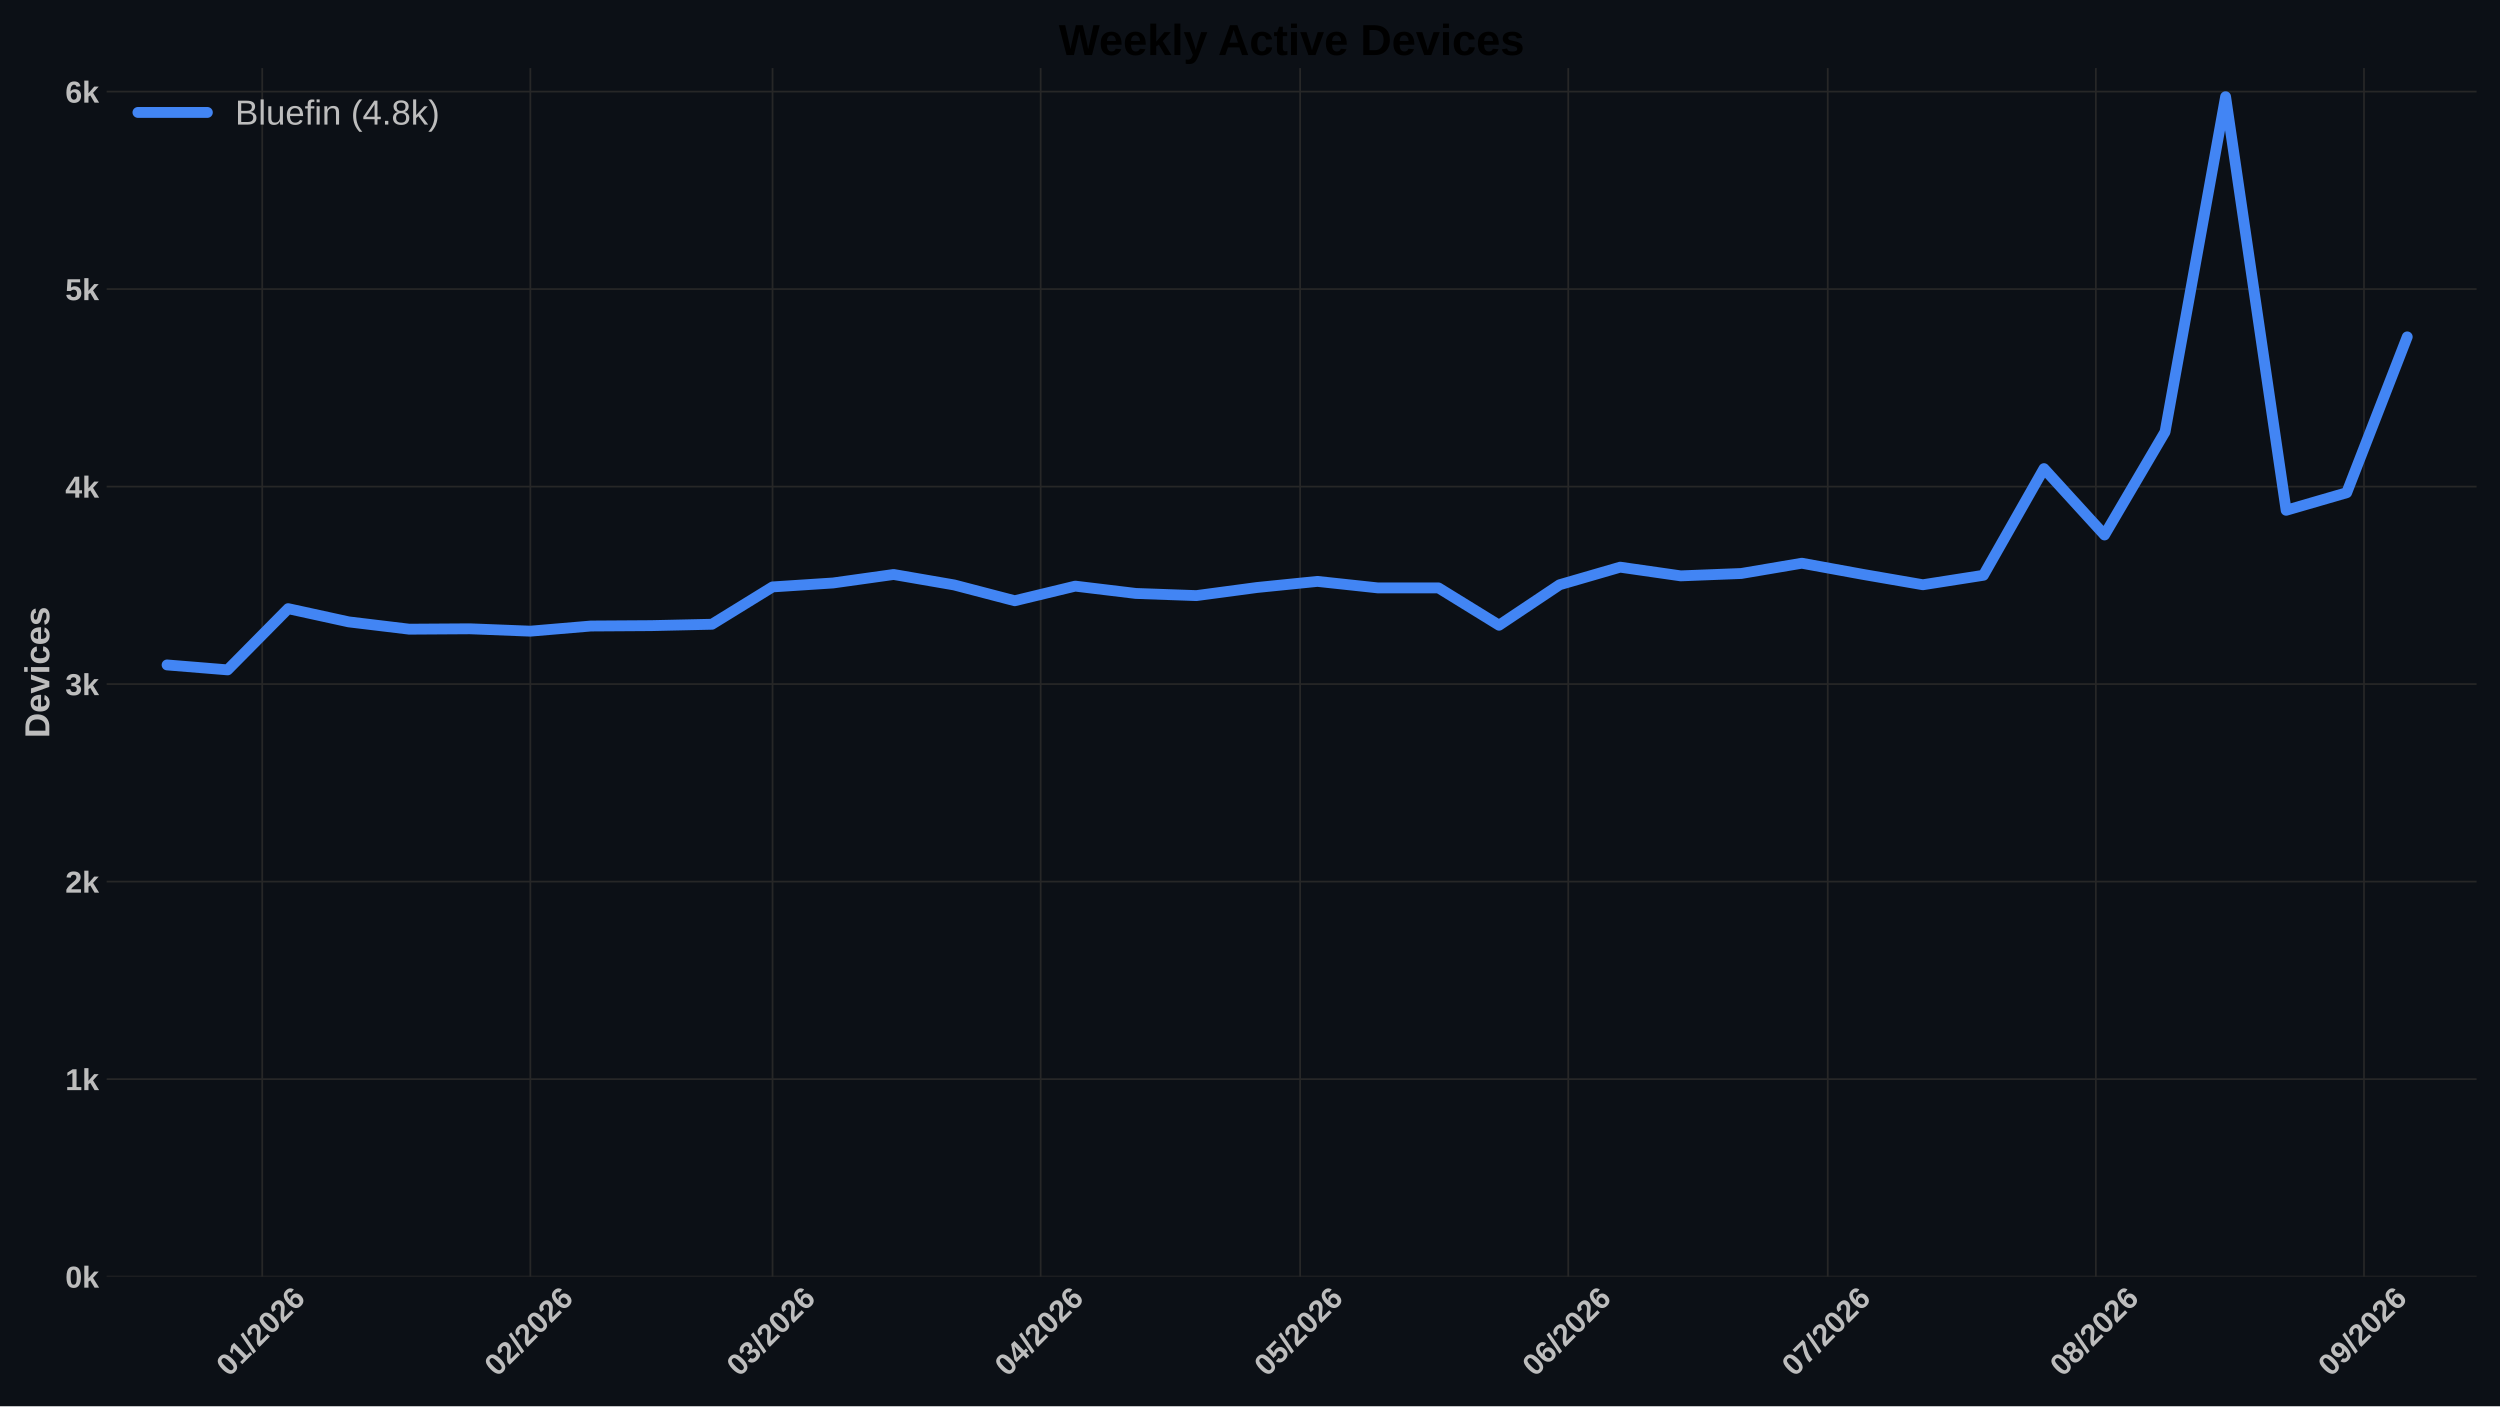
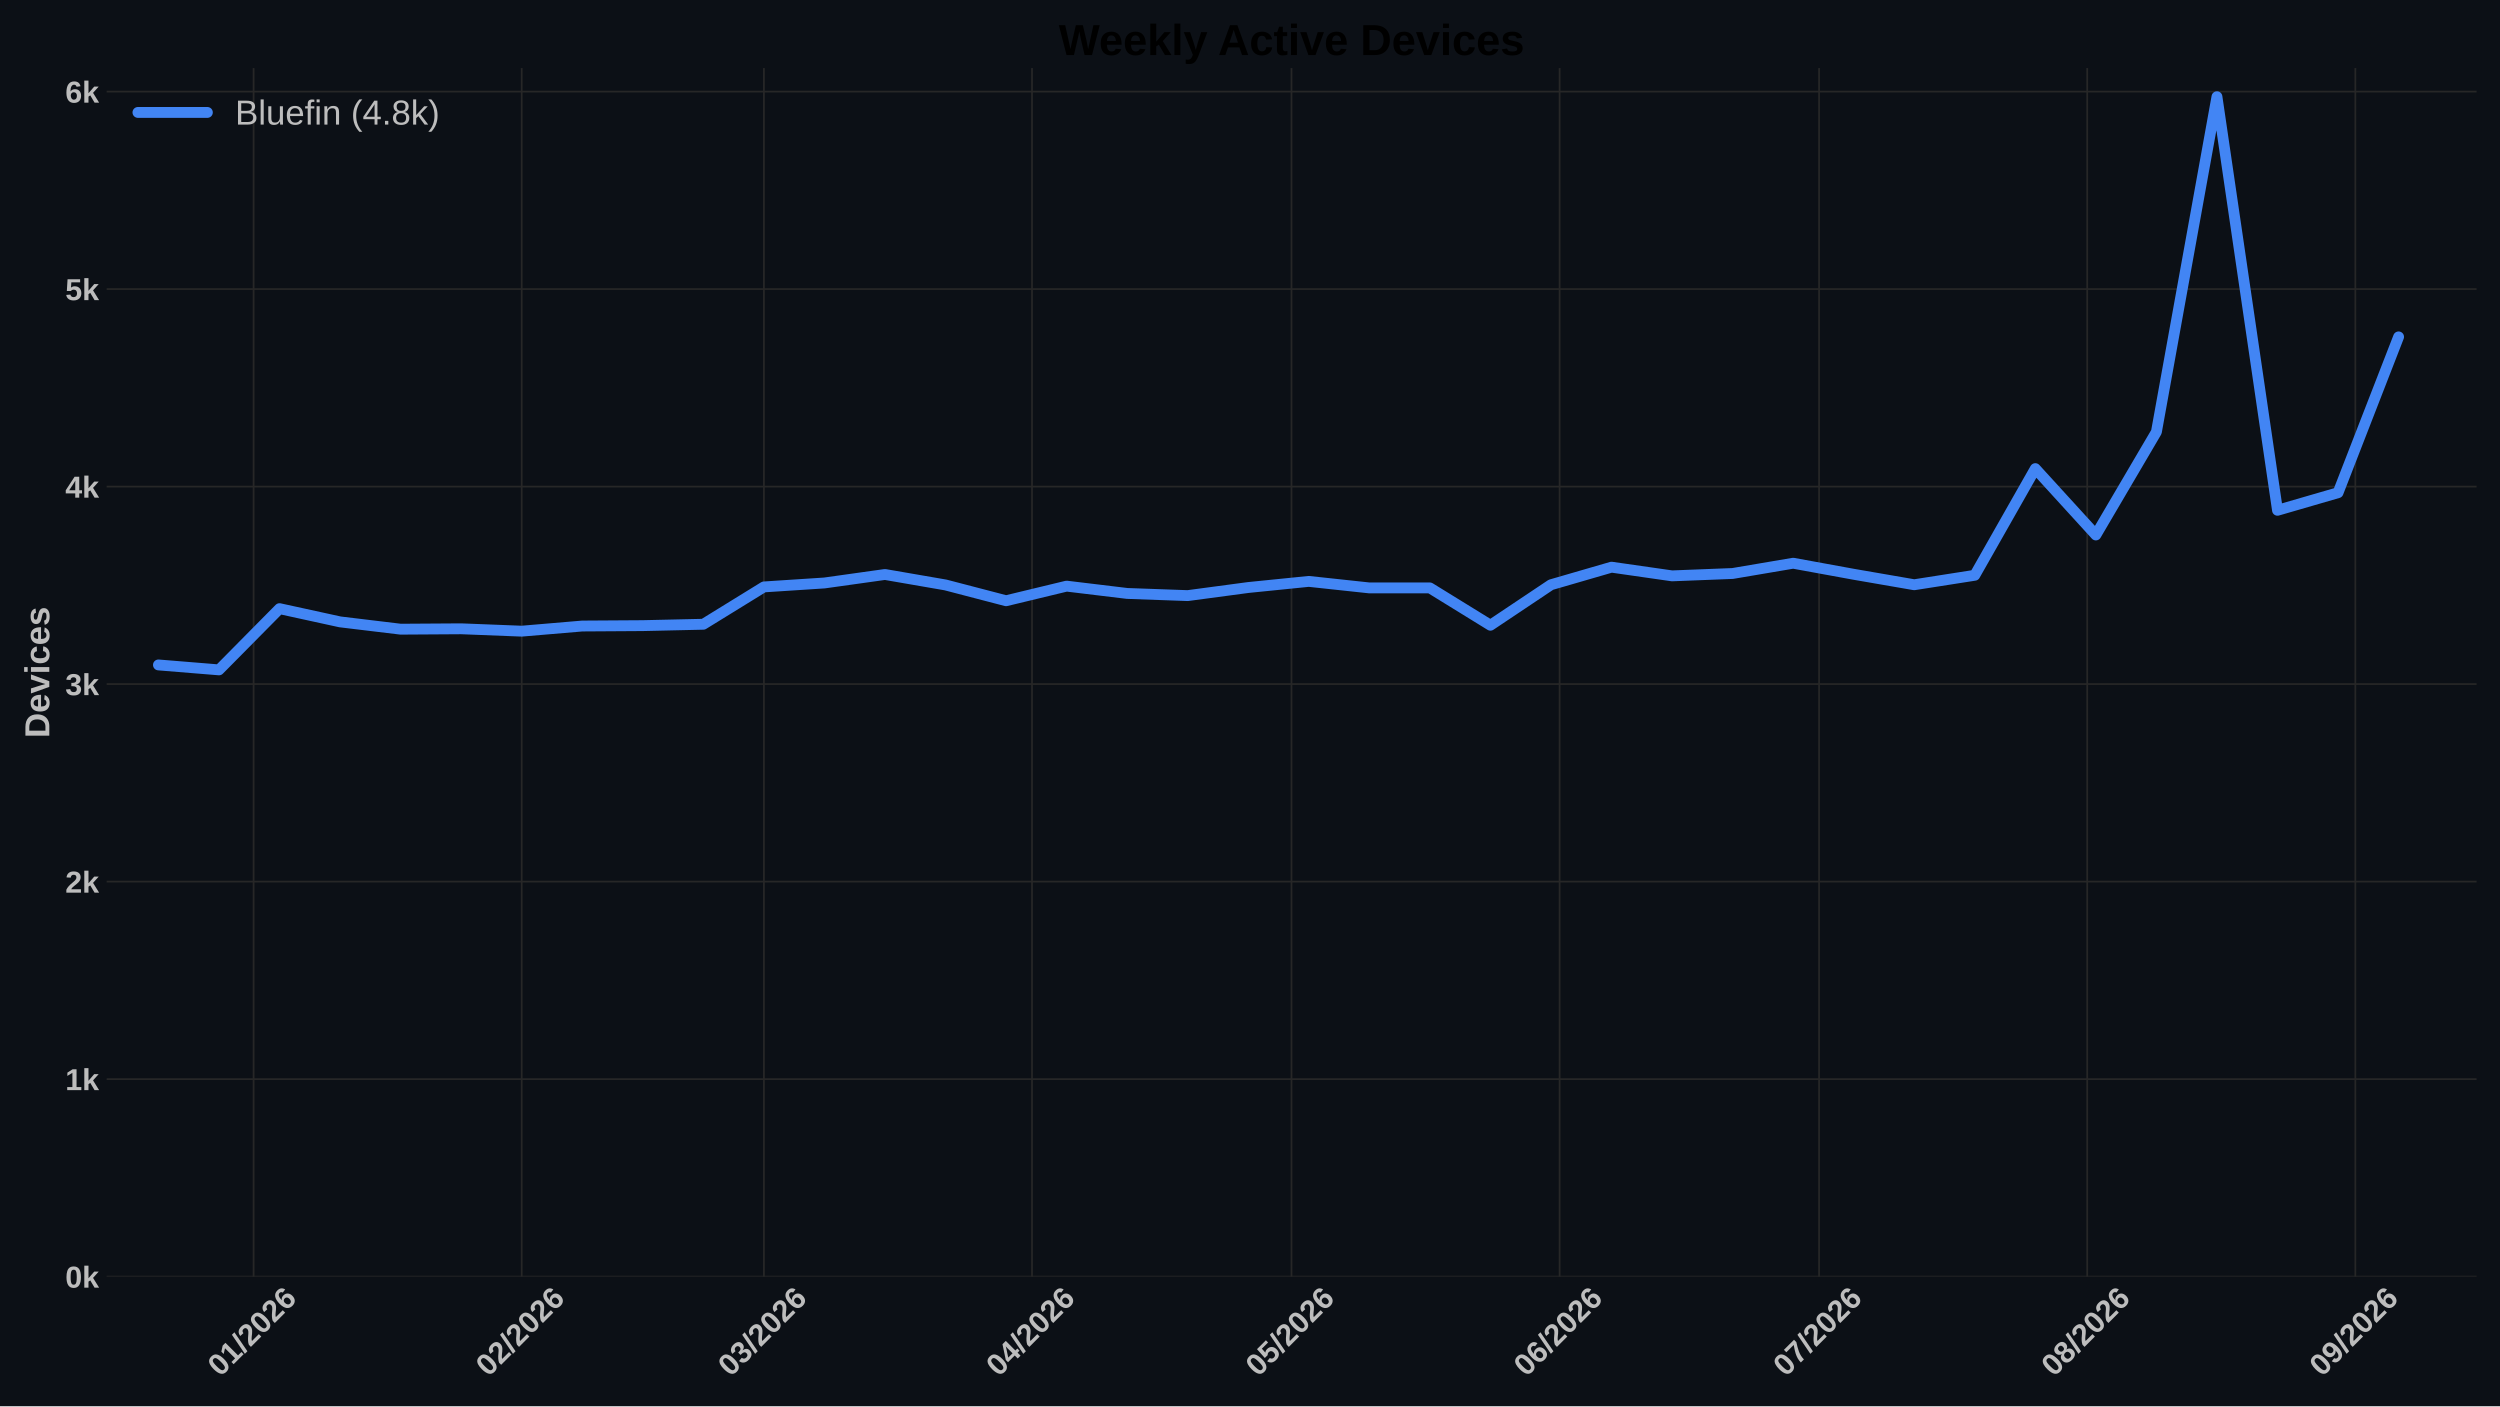
<svg xmlns="http://www.w3.org/2000/svg" xmlns:xlink="http://www.w3.org/1999/xlink" width="1152pt" height="648pt" viewBox="0 0 1152 648" version="1.1">
  <defs>
    <style type="text/css">*{stroke-linejoin: round; stroke-linecap: butt}</style>
  </defs>
  <g id="figure_1">
    <g id="patch_1">
      <path d="M 0 648  L 1152 648  L 1152 0  L 0 0  z " style="fill: #0c1016" />
    </g>
    <g id="axes_1">
      <g id="patch_2">
        <path d="M 49.156 588.262  L 1141.2 588.262  L 1141.2 31.361  L 49.156 31.361  z " style="fill: #0c1016" />
      </g>
      <g id="matplotlib.axis_1">
        <g id="xtick_1">
          <g id="line2d_1">
-             <path d="M 120.834 588.262  L 120.834 31.361  " clip-path="url(#pbdc8ceff82)" style="fill: none; stroke: #272727; stroke-width: 0.8; stroke-linecap: round" />
+             <path d="M 116.851 588.262  L 116.851 31.361  " clip-path="url(#pbfd3233ad7)" style="fill: none; stroke: #272727; stroke-width: 0.8; stroke-linecap: round" />
          </g>
          <g id="line2d_2" />
          <g id="text_1">
-             <g style="fill: #bdbdbd" transform="translate(105.5052 634.7498) rotate(-45) scale(0.14 -0.14)">
+             <g style="fill: #bdbdbd" transform="translate(101.523 634.7498) rotate(-45) scale(0.14 -0.14)">
              <defs>
                <path id="LiberationSans-Bold-13" d="M 3297 2203  Q 3297 1088 2914 512  Q 2531 -63 1766 -63  Q 253 -63 253 2203  Q 253 2994 418 3494  Q 584 3994 915 4231  Q 1247 4469 1791 4469  Q 2572 4469 2934 3903  Q 3297 3338 3297 2203  z M 2416 2203  Q 2416 2813 2356 3150  Q 2297 3488 2165 3634  Q 2034 3781 1784 3781  Q 1519 3781 1383 3632  Q 1247 3484 1189 3148  Q 1131 2813 1131 2203  Q 1131 1600 1192 1261  Q 1253 922 1386 775  Q 1519 628 1772 628  Q 2022 628 2158 783  Q 2294 938 2355 1278  Q 2416 1619 2416 2203  z " transform="scale(0.015625)" />
                <path id="LiberationSans-Bold-14" d="M 403 0  L 403 653  L 1494 653  L 1494 3656  L 438 2997  L 438 3688  L 1541 4403  L 2372 4403  L 2372 653  L 3381 653  L 3381 0  L 403 0  z " transform="scale(0.015625)" />
                <path id="LiberationSans-Bold-12" d="M 63 -128  L 972 4638  L 1716 4638  L 822 -128  L 63 -128  z " transform="scale(0.015625)" />
                <path id="LiberationSans-Bold-15" d="M 222 0  L 222 609  Q 394 988 711 1347  Q 1028 1706 1509 2097  Q 1972 2472 2158 2715  Q 2344 2959 2344 3194  Q 2344 3769 1766 3769  Q 1484 3769 1336 3617  Q 1188 3466 1144 3163  L 259 3213  Q 334 3825 717 4147  Q 1100 4469 1759 4469  Q 2472 4469 2853 4144  Q 3234 3819 3234 3231  Q 3234 2922 3112 2672  Q 2991 2422 2800 2211  Q 2609 2000 2376 1815  Q 2144 1631 1925 1456  Q 1706 1281 1526 1103  Q 1347 925 1259 722  L 3303 722  L 3303 0  L 222 0  z " transform="scale(0.015625)" />
                <path id="LiberationSans-Bold-19" d="M 3328 1441  Q 3328 738 2934 337  Q 2541 -63 1847 -63  Q 1069 -63 651 482  Q 234 1028 234 2100  Q 234 3278 657 3873  Q 1081 4469 1869 4469  Q 2428 4469 2751 4222  Q 3075 3975 3209 3456  L 2381 3341  Q 2263 3775 1850 3775  Q 1497 3775 1295 3422  Q 1094 3069 1094 2350  Q 1234 2584 1484 2709  Q 1734 2834 2050 2834  Q 2641 2834 2984 2459  Q 3328 2084 3328 1441  z M 2447 1416  Q 2447 1791 2273 1989  Q 2100 2188 1797 2188  Q 1506 2188 1331 2002  Q 1156 1816 1156 1509  Q 1156 1125 1339 873  Q 1522 622 1819 622  Q 2116 622 2281 833  Q 2447 1044 2447 1416  z " transform="scale(0.015625)" />
              </defs>
              <use xlink:href="#LiberationSans-Bold-13" />
              <use xlink:href="#LiberationSans-Bold-14" transform="translate(55.60938 0)" />
              <use xlink:href="#LiberationSans-Bold-12" transform="translate(111.2188 0)" />
              <use xlink:href="#LiberationSans-Bold-15" transform="translate(139 0)" />
              <use xlink:href="#LiberationSans-Bold-13" transform="translate(194.6094 0)" />
              <use xlink:href="#LiberationSans-Bold-15" transform="translate(250.2188 0)" />
              <use xlink:href="#LiberationSans-Bold-19" transform="translate(305.8281 0)" />
            </g>
          </g>
        </g>
        <g id="xtick_2">
          <g id="line2d_3">
-             <path d="M 244.386 588.262  L 244.386 31.361  " clip-path="url(#pbdc8ceff82)" style="fill: none; stroke: #272727; stroke-width: 0.8; stroke-linecap: round" />
+             <path d="M 240.404 588.262  L 240.404 31.361  " clip-path="url(#pbfd3233ad7)" style="fill: none; stroke: #272727; stroke-width: 0.8; stroke-linecap: round" />
          </g>
          <g id="line2d_4" />
          <g id="text_2">
-             <g style="fill: #bdbdbd" transform="translate(229.0577 634.7498) rotate(-45) scale(0.14 -0.14)">
+             <g style="fill: #bdbdbd" transform="translate(225.0755 634.7498) rotate(-45) scale(0.14 -0.14)">
              <use xlink:href="#LiberationSans-Bold-13" />
              <use xlink:href="#LiberationSans-Bold-15" transform="translate(55.60938 0)" />
              <use xlink:href="#LiberationSans-Bold-12" transform="translate(111.2188 0)" />
              <use xlink:href="#LiberationSans-Bold-15" transform="translate(139 0)" />
              <use xlink:href="#LiberationSans-Bold-13" transform="translate(194.6094 0)" />
              <use xlink:href="#LiberationSans-Bold-15" transform="translate(250.2188 0)" />
              <use xlink:href="#LiberationSans-Bold-19" transform="translate(305.8281 0)" />
            </g>
          </g>
        </g>
        <g id="xtick_3">
          <g id="line2d_5">
-             <path d="M 355.982 588.262  L 355.982 31.361  " clip-path="url(#pbdc8ceff82)" style="fill: none; stroke: #272727; stroke-width: 0.8; stroke-linecap: round" />
+             <path d="M 352 588.262  L 352 31.361  " clip-path="url(#pbfd3233ad7)" style="fill: none; stroke: #272727; stroke-width: 0.8; stroke-linecap: round" />
          </g>
          <g id="line2d_6" />
          <g id="text_3">
-             <g style="fill: #bdbdbd" transform="translate(340.6534 634.7498) rotate(-45) scale(0.14 -0.14)">
+             <g style="fill: #bdbdbd" transform="translate(336.6712 634.7498) rotate(-45) scale(0.14 -0.14)">
              <defs>
                <path id="LiberationSans-Bold-16" d="M 3328 1222  Q 3328 603 2922 265  Q 2516 -72 1766 -72  Q 1056 -72 637 254  Q 219 581 147 1197  L 1041 1275  Q 1125 641 1763 641  Q 2078 641 2253 797  Q 2428 953 2428 1275  Q 2428 1569 2215 1725  Q 2003 1881 1584 1881  L 1278 1881  L 1278 2591  L 1566 2591  Q 1944 2591 2134 2745  Q 2325 2900 2325 3188  Q 2325 3459 2173 3614  Q 2022 3769 1731 3769  Q 1459 3769 1292 3619  Q 1125 3469 1100 3194  L 222 3256  Q 291 3825 694 4147  Q 1097 4469 1747 4469  Q 2438 4469 2827 4158  Q 3216 3847 3216 3297  Q 3216 2884 2973 2618  Q 2731 2353 2275 2266  L 2275 2253  Q 2781 2194 3054 1920  Q 3328 1647 3328 1222  z " transform="scale(0.015625)" />
              </defs>
              <use xlink:href="#LiberationSans-Bold-13" />
              <use xlink:href="#LiberationSans-Bold-16" transform="translate(55.60938 0)" />
              <use xlink:href="#LiberationSans-Bold-12" transform="translate(111.2188 0)" />
              <use xlink:href="#LiberationSans-Bold-15" transform="translate(139 0)" />
              <use xlink:href="#LiberationSans-Bold-13" transform="translate(194.6094 0)" />
              <use xlink:href="#LiberationSans-Bold-15" transform="translate(250.2188 0)" />
              <use xlink:href="#LiberationSans-Bold-19" transform="translate(305.8281 0)" />
            </g>
          </g>
        </g>
        <g id="xtick_4">
          <g id="line2d_7">
-             <path d="M 479.534 588.262  L 479.534 31.361  " clip-path="url(#pbdc8ceff82)" style="fill: none; stroke: #272727; stroke-width: 0.8; stroke-linecap: round" />
+             <path d="M 475.552 588.262  L 475.552 31.361  " clip-path="url(#pbfd3233ad7)" style="fill: none; stroke: #272727; stroke-width: 0.8; stroke-linecap: round" />
          </g>
          <g id="line2d_8" />
          <g id="text_4">
-             <g style="fill: #bdbdbd" transform="translate(464.2059 634.7498) rotate(-45) scale(0.14 -0.14)">
+             <g style="fill: #bdbdbd" transform="translate(460.2237 634.7498) rotate(-45) scale(0.14 -0.14)">
              <defs>
                <path id="LiberationSans-Bold-17" d="M 2938 897  L 2938 0  L 2100 0  L 2100 897  L 97 897  L 97 1556  L 1956 4403  L 2938 4403  L 2938 1550  L 3525 1550  L 3525 897  L 2938 897  z M 2100 2991  Q 2100 3159 2111 3356  Q 2122 3553 2128 3609  Q 2047 3434 1834 3103  L 813 1550  L 2100 1550  L 2100 2991  z " transform="scale(0.015625)" />
              </defs>
              <use xlink:href="#LiberationSans-Bold-13" />
              <use xlink:href="#LiberationSans-Bold-17" transform="translate(55.60938 0)" />
              <use xlink:href="#LiberationSans-Bold-12" transform="translate(111.2188 0)" />
              <use xlink:href="#LiberationSans-Bold-15" transform="translate(139 0)" />
              <use xlink:href="#LiberationSans-Bold-13" transform="translate(194.6094 0)" />
              <use xlink:href="#LiberationSans-Bold-15" transform="translate(250.2188 0)" />
              <use xlink:href="#LiberationSans-Bold-19" transform="translate(305.8281 0)" />
            </g>
          </g>
        </g>
        <g id="xtick_5">
          <g id="line2d_9">
-             <path d="M 599.101 588.262  L 599.101 31.361  " clip-path="url(#pbdc8ceff82)" style="fill: none; stroke: #272727; stroke-width: 0.8; stroke-linecap: round" />
+             <path d="M 595.119 588.262  L 595.119 31.361  " clip-path="url(#pbfd3233ad7)" style="fill: none; stroke: #272727; stroke-width: 0.8; stroke-linecap: round" />
          </g>
          <g id="line2d_10" />
          <g id="text_5">
-             <g style="fill: #bdbdbd" transform="translate(583.7728 634.7498) rotate(-45) scale(0.14 -0.14)">
+             <g style="fill: #bdbdbd" transform="translate(579.7906 634.7498) rotate(-45) scale(0.14 -0.14)">
              <defs>
                <path id="LiberationSans-Bold-18" d="M 3381 1466  Q 3381 766 2945 351  Q 2509 -63 1750 -63  Q 1088 -63 689 235  Q 291 534 197 1100  L 1075 1172  Q 1144 891 1319 762  Q 1494 634 1759 634  Q 2088 634 2283 843  Q 2478 1053 2478 1447  Q 2478 1794 2293 2001  Q 2109 2209 1778 2209  Q 1413 2209 1181 1925  L 325 1925  L 478 4403  L 3125 4403  L 3125 3750  L 1275 3750  L 1203 2638  Q 1522 2919 2000 2919  Q 2628 2919 3004 2528  Q 3381 2138 3381 1466  z " transform="scale(0.015625)" />
              </defs>
              <use xlink:href="#LiberationSans-Bold-13" />
              <use xlink:href="#LiberationSans-Bold-18" transform="translate(55.60938 0)" />
              <use xlink:href="#LiberationSans-Bold-12" transform="translate(111.2188 0)" />
              <use xlink:href="#LiberationSans-Bold-15" transform="translate(139 0)" />
              <use xlink:href="#LiberationSans-Bold-13" transform="translate(194.6094 0)" />
              <use xlink:href="#LiberationSans-Bold-15" transform="translate(250.2188 0)" />
              <use xlink:href="#LiberationSans-Bold-19" transform="translate(305.8281 0)" />
            </g>
          </g>
        </g>
        <g id="xtick_6">
          <g id="line2d_11">
-             <path d="M 722.654 588.262  L 722.654 31.361  " clip-path="url(#pbdc8ceff82)" style="fill: none; stroke: #272727; stroke-width: 0.8; stroke-linecap: round" />
+             <path d="M 718.671 588.262  L 718.671 31.361  " clip-path="url(#pbfd3233ad7)" style="fill: none; stroke: #272727; stroke-width: 0.8; stroke-linecap: round" />
          </g>
          <g id="line2d_12" />
          <g id="text_6">
-             <g style="fill: #bdbdbd" transform="translate(707.3253 634.7498) rotate(-45) scale(0.14 -0.14)">
+             <g style="fill: #bdbdbd" transform="translate(703.3431 634.7498) rotate(-45) scale(0.14 -0.14)">
              <use xlink:href="#LiberationSans-Bold-13" />
              <use xlink:href="#LiberationSans-Bold-19" transform="translate(55.60938 0)" />
              <use xlink:href="#LiberationSans-Bold-12" transform="translate(111.2188 0)" />
              <use xlink:href="#LiberationSans-Bold-15" transform="translate(139 0)" />
              <use xlink:href="#LiberationSans-Bold-13" transform="translate(194.6094 0)" />
              <use xlink:href="#LiberationSans-Bold-15" transform="translate(250.2188 0)" />
              <use xlink:href="#LiberationSans-Bold-19" transform="translate(305.8281 0)" />
            </g>
          </g>
        </g>
        <g id="xtick_7">
          <g id="line2d_13">
-             <path d="M 842.221 588.262  L 842.221 31.361  " clip-path="url(#pbdc8ceff82)" style="fill: none; stroke: #272727; stroke-width: 0.8; stroke-linecap: round" />
+             <path d="M 838.238 588.262  L 838.238 31.361  " clip-path="url(#pbfd3233ad7)" style="fill: none; stroke: #272727; stroke-width: 0.8; stroke-linecap: round" />
          </g>
          <g id="line2d_14" />
          <g id="text_7">
-             <g style="fill: #bdbdbd" transform="translate(826.8922 634.7498) rotate(-45) scale(0.14 -0.14)">
+             <g style="fill: #bdbdbd" transform="translate(822.91 634.7498) rotate(-45) scale(0.14 -0.14)">
              <defs>
                <path id="LiberationSans-Bold-1a" d="M 3278 3706  Q 2981 3238 2717 2797  Q 2453 2356 2256 1911  Q 2059 1466 1945 995  Q 1831 525 1831 0  L 916 0  Q 916 550 1059 1064  Q 1203 1578 1475 2111  Q 1747 2644 2463 3681  L 275 3681  L 275 4403  L 3278 4403  L 3278 3706  z " transform="scale(0.015625)" />
              </defs>
              <use xlink:href="#LiberationSans-Bold-13" />
              <use xlink:href="#LiberationSans-Bold-1a" transform="translate(55.60938 0)" />
              <use xlink:href="#LiberationSans-Bold-12" transform="translate(111.2188 0)" />
              <use xlink:href="#LiberationSans-Bold-15" transform="translate(139 0)" />
              <use xlink:href="#LiberationSans-Bold-13" transform="translate(194.6094 0)" />
              <use xlink:href="#LiberationSans-Bold-15" transform="translate(250.2188 0)" />
              <use xlink:href="#LiberationSans-Bold-19" transform="translate(305.8281 0)" />
            </g>
          </g>
        </g>
        <g id="xtick_8">
          <g id="line2d_15">
-             <path d="M 965.773 588.262  L 965.773 31.361  " clip-path="url(#pbdc8ceff82)" style="fill: none; stroke: #272727; stroke-width: 0.8; stroke-linecap: round" />
+             <path d="M 961.791 588.262  L 961.791 31.361  " clip-path="url(#pbfd3233ad7)" style="fill: none; stroke: #272727; stroke-width: 0.8; stroke-linecap: round" />
          </g>
          <g id="line2d_16" />
          <g id="text_8">
-             <g style="fill: #bdbdbd" transform="translate(950.4446 634.7498) rotate(-45) scale(0.14 -0.14)">
+             <g style="fill: #bdbdbd" transform="translate(946.4624 634.7498) rotate(-45) scale(0.14 -0.14)">
              <defs>
                <path id="LiberationSans-Bold-1b" d="M 3363 1241  Q 3363 622 2953 279  Q 2544 -63 1784 -63  Q 1031 -63 617 278  Q 203 619 203 1234  Q 203 1656 447 1945  Q 691 2234 1100 2303  L 1100 2316  Q 744 2394 525 2669  Q 306 2944 306 3303  Q 306 3844 689 4156  Q 1072 4469 1772 4469  Q 2488 4469 2870 4164  Q 3253 3859 3253 3297  Q 3253 2938 3036 2666  Q 2819 2394 2453 2322  L 2453 2309  Q 2878 2241 3120 1961  Q 3363 1681 3363 1241  z M 2350 3250  Q 2350 3563 2206 3708  Q 2063 3853 1772 3853  Q 1203 3853 1203 3250  Q 1203 2619 1778 2619  Q 2066 2619 2208 2766  Q 2350 2913 2350 3250  z M 2453 1313  Q 2453 2003 1766 2003  Q 1447 2003 1276 1822  Q 1106 1641 1106 1300  Q 1106 913 1275 734  Q 1444 556 1791 556  Q 2131 556 2292 734  Q 2453 913 2453 1313  z " transform="scale(0.015625)" />
              </defs>
              <use xlink:href="#LiberationSans-Bold-13" />
              <use xlink:href="#LiberationSans-Bold-1b" transform="translate(55.60938 0)" />
              <use xlink:href="#LiberationSans-Bold-12" transform="translate(111.2188 0)" />
              <use xlink:href="#LiberationSans-Bold-15" transform="translate(139 0)" />
              <use xlink:href="#LiberationSans-Bold-13" transform="translate(194.6094 0)" />
              <use xlink:href="#LiberationSans-Bold-15" transform="translate(250.2188 0)" />
              <use xlink:href="#LiberationSans-Bold-19" transform="translate(305.8281 0)" />
            </g>
          </g>
        </g>
        <g id="xtick_9">
          <g id="line2d_17">
-             <path d="M 1089.325 588.262  L 1089.325 31.361  " clip-path="url(#pbdc8ceff82)" style="fill: none; stroke: #272727; stroke-width: 0.8; stroke-linecap: round" />
+             <path d="M 1085.343 588.262  L 1085.343 31.361  " clip-path="url(#pbfd3233ad7)" style="fill: none; stroke: #272727; stroke-width: 0.8; stroke-linecap: round" />
          </g>
          <g id="line2d_18" />
          <g id="text_9">
-             <g style="fill: #bdbdbd" transform="translate(1073.997 634.7498) rotate(-45) scale(0.14 -0.14)">
+             <g style="fill: #bdbdbd" transform="translate(1070.015 634.7498) rotate(-45) scale(0.14 -0.14)">
              <defs>
                <path id="LiberationSans-Bold-1c" d="M 3322 2272  Q 3322 1100 2894 518  Q 2466 -63 1678 -63  Q 1097 -63 767 185  Q 438 434 300 972  L 1125 1088  Q 1247 628 1688 628  Q 2056 628 2254 981  Q 2453 1334 2459 2028  Q 2341 1794 2070 1661  Q 1800 1528 1488 1528  Q 906 1528 564 1923  Q 222 2319 222 2994  Q 222 3688 623 4078  Q 1025 4469 1759 4469  Q 2550 4469 2936 3920  Q 3322 3372 3322 2272  z M 2394 2888  Q 2394 3297 2214 3539  Q 2034 3781 1738 3781  Q 1447 3781 1280 3570  Q 1113 3359 1113 2988  Q 1113 2622 1278 2401  Q 1444 2181 1741 2181  Q 2022 2181 2208 2373  Q 2394 2566 2394 2888  z " transform="scale(0.015625)" />
              </defs>
              <use xlink:href="#LiberationSans-Bold-13" />
              <use xlink:href="#LiberationSans-Bold-1c" transform="translate(55.60938 0)" />
              <use xlink:href="#LiberationSans-Bold-12" transform="translate(111.2188 0)" />
              <use xlink:href="#LiberationSans-Bold-15" transform="translate(139 0)" />
              <use xlink:href="#LiberationSans-Bold-13" transform="translate(194.6094 0)" />
              <use xlink:href="#LiberationSans-Bold-15" transform="translate(250.2188 0)" />
              <use xlink:href="#LiberationSans-Bold-19" transform="translate(305.8281 0)" />
            </g>
          </g>
        </g>
      </g>
      <g id="matplotlib.axis_2">
        <g id="ytick_1">
          <g id="line2d_19">
-             <path d="M 49.156 588.262  L 1141.2 588.262  " clip-path="url(#pbdc8ceff82)" style="fill: none; stroke: #272727; stroke-width: 0.8; stroke-linecap: round" />
+             <path d="M 49.156 588.262  L 1141.2 588.262  " clip-path="url(#pbfd3233ad7)" style="fill: none; stroke: #272727; stroke-width: 0.8; stroke-linecap: round" />
          </g>
          <g id="line2d_20" />
          <g id="text_10">
            <g style="fill: #bdbdbd" transform="translate(30.085 593.3584) scale(0.14 -0.14)">
              <defs>
                <path id="LiberationSans-Bold-4e" d="M 2606 0  L 1703 1531  L 1325 1269  L 1325 0  L 447 0  L 447 4638  L 1325 4638  L 1325 1981  L 2531 3381  L 3475 3381  L 2288 2063  L 3566 0  L 2606 0  z " transform="scale(0.015625)" />
              </defs>
              <use xlink:href="#LiberationSans-Bold-13" />
              <use xlink:href="#LiberationSans-Bold-4e" transform="translate(55.60938 0)" />
            </g>
          </g>
        </g>
        <g id="ytick_2">
          <g id="line2d_21">
-             <path d="M 49.156 497.252  L 1141.2 497.252  " clip-path="url(#pbdc8ceff82)" style="fill: none; stroke: #272727; stroke-width: 0.8; stroke-linecap: round" />
+             <path d="M 49.156 497.252  L 1141.2 497.252  " clip-path="url(#pbfd3233ad7)" style="fill: none; stroke: #272727; stroke-width: 0.8; stroke-linecap: round" />
          </g>
          <g id="line2d_22" />
          <g id="text_11">
            <g style="fill: #bdbdbd" transform="translate(30.085 502.3481) scale(0.14 -0.14)">
              <use xlink:href="#LiberationSans-Bold-14" />
              <use xlink:href="#LiberationSans-Bold-4e" transform="translate(55.60938 0)" />
            </g>
          </g>
        </g>
        <g id="ytick_3">
          <g id="line2d_23">
-             <path d="M 49.156 406.241  L 1141.2 406.241  " clip-path="url(#pbdc8ceff82)" style="fill: none; stroke: #272727; stroke-width: 0.8; stroke-linecap: round" />
+             <path d="M 49.156 406.241  L 1141.2 406.241  " clip-path="url(#pbfd3233ad7)" style="fill: none; stroke: #272727; stroke-width: 0.8; stroke-linecap: round" />
          </g>
          <g id="line2d_24" />
          <g id="text_12">
            <g style="fill: #bdbdbd" transform="translate(30.085 411.3377) scale(0.14 -0.14)">
              <use xlink:href="#LiberationSans-Bold-15" />
              <use xlink:href="#LiberationSans-Bold-4e" transform="translate(55.60938 0)" />
            </g>
          </g>
        </g>
        <g id="ytick_4">
          <g id="line2d_25">
-             <path d="M 49.156 315.231  L 1141.2 315.231  " clip-path="url(#pbdc8ceff82)" style="fill: none; stroke: #272727; stroke-width: 0.8; stroke-linecap: round" />
+             <path d="M 49.156 315.231  L 1141.2 315.231  " clip-path="url(#pbfd3233ad7)" style="fill: none; stroke: #272727; stroke-width: 0.8; stroke-linecap: round" />
          </g>
          <g id="line2d_26" />
          <g id="text_13">
            <g style="fill: #bdbdbd" transform="translate(30.085 320.3273) scale(0.14 -0.14)">
              <use xlink:href="#LiberationSans-Bold-16" />
              <use xlink:href="#LiberationSans-Bold-4e" transform="translate(55.60938 0)" />
            </g>
          </g>
        </g>
        <g id="ytick_5">
          <g id="line2d_27">
-             <path d="M 49.156 224.221  L 1141.2 224.221  " clip-path="url(#pbdc8ceff82)" style="fill: none; stroke: #272727; stroke-width: 0.8; stroke-linecap: round" />
+             <path d="M 49.156 224.221  L 1141.2 224.221  " clip-path="url(#pbfd3233ad7)" style="fill: none; stroke: #272727; stroke-width: 0.8; stroke-linecap: round" />
          </g>
          <g id="line2d_28" />
          <g id="text_14">
            <g style="fill: #bdbdbd" transform="translate(30.085 229.3169) scale(0.14 -0.14)">
              <use xlink:href="#LiberationSans-Bold-17" />
              <use xlink:href="#LiberationSans-Bold-4e" transform="translate(55.60938 0)" />
            </g>
          </g>
        </g>
        <g id="ytick_6">
          <g id="line2d_29">
-             <path d="M 49.156 133.21  L 1141.2 133.21  " clip-path="url(#pbdc8ceff82)" style="fill: none; stroke: #272727; stroke-width: 0.8; stroke-linecap: round" />
+             <path d="M 49.156 133.21  L 1141.2 133.21  " clip-path="url(#pbfd3233ad7)" style="fill: none; stroke: #272727; stroke-width: 0.8; stroke-linecap: round" />
          </g>
          <g id="line2d_30" />
          <g id="text_15">
            <g style="fill: #bdbdbd" transform="translate(30.085 138.3065) scale(0.14 -0.14)">
              <use xlink:href="#LiberationSans-Bold-18" />
              <use xlink:href="#LiberationSans-Bold-4e" transform="translate(55.60938 0)" />
            </g>
          </g>
        </g>
        <g id="ytick_7">
          <g id="line2d_31">
-             <path d="M 49.156 42.2  L 1141.2 42.2  " clip-path="url(#pbdc8ceff82)" style="fill: none; stroke: #272727; stroke-width: 0.8; stroke-linecap: round" />
+             <path d="M 49.156 42.2  L 1141.2 42.2  " clip-path="url(#pbfd3233ad7)" style="fill: none; stroke: #272727; stroke-width: 0.8; stroke-linecap: round" />
          </g>
          <g id="line2d_32" />
          <g id="text_16" style="fill: #bdbdbd">
            <g style="fill: #bdbdbd" transform="translate(30.085 47.29608) scale(0.14 -0.14)">
              <use xlink:href="#LiberationSans-Bold-19" />
              <use xlink:href="#LiberationSans-Bold-4e" transform="translate(55.60938 0)" />
            </g>
          </g>
        </g>
        <g id="text_17">
          <g style="fill: #bdbdbd" transform="translate(22.71781 340.0552) rotate(-90) scale(0.16 -0.16)">
            <defs>
              <path id="LiberationSans-Bold-27" d="M 4353 2234  Q 4353 1553 4086 1045  Q 3819 538 3330 269  Q 2841 0 2209 0  L 428 0  L 428 4403  L 2022 4403  Q 3134 4403 3743 3842  Q 4353 3281 4353 2234  z M 3425 2234  Q 3425 2944 3056 3317  Q 2688 3691 2003 3691  L 1350 3691  L 1350 713  L 2131 713  Q 2725 713 3075 1122  Q 3425 1531 3425 2234  z " transform="scale(0.015625)" />
              <path id="LiberationSans-Bold-48" d="M 1831 -63  Q 1069 -63 659 389  Q 250 841 250 1706  Q 250 2544 665 2994  Q 1081 3444 1844 3444  Q 2572 3444 2956 2961  Q 3341 2478 3341 1547  L 3341 1522  L 1172 1522  Q 1172 1028 1355 776  Q 1538 525 1875 525  Q 2341 525 2463 928  L 3291 856  Q 2931 -63 1831 -63  z M 1831 2891  Q 1522 2891 1355 2675  Q 1188 2459 1178 2072  L 2491 2072  Q 2466 2481 2294 2686  Q 2122 2891 1831 2891  z " transform="scale(0.015625)" />
              <path id="LiberationSans-Bold-59" d="M 2284 0  L 1234 0  L 25 3381  L 953 3381  L 1544 1491  Q 1591 1334 1766 709  Q 1797 838 1894 1159  Q 1991 1481 2613 3381  L 3531 3381  L 2284 0  z " transform="scale(0.015625)" />
              <path id="LiberationSans-Bold-4c" d="M 447 3991  L 447 4638  L 1325 4638  L 1325 3991  L 447 3991  z M 447 0  L 447 3381  L 1325 3381  L 1325 0  L 447 0  z " transform="scale(0.015625)" />
              <path id="LiberationSans-Bold-46" d="M 1856 -63  Q 1088 -63 669 395  Q 250 853 250 1672  Q 250 2509 672 2976  Q 1094 3444 1869 3444  Q 2466 3444 2856 3144  Q 3247 2844 3347 2316  L 2463 2272  Q 2425 2531 2275 2686  Q 2125 2841 1850 2841  Q 1172 2841 1172 1706  Q 1172 538 1863 538  Q 2113 538 2281 695  Q 2450 853 2491 1166  L 3372 1125  Q 3325 778 3123 506  Q 2922 234 2594 85  Q 2266 -63 1856 -63  z " transform="scale(0.015625)" />
              <path id="LiberationSans-Bold-56" d="M 3297 988  Q 3297 497 2895 217  Q 2494 -63 1784 -63  Q 1088 -63 717 157  Q 347 378 225 844  L 997 959  Q 1063 719 1223 619  Q 1384 519 1784 519  Q 2153 519 2322 612  Q 2491 706 2491 906  Q 2491 1069 2355 1164  Q 2219 1259 1894 1325  Q 1150 1472 890 1598  Q 631 1725 495 1926  Q 359 2128 359 2422  Q 359 2906 732 3176  Q 1106 3447 1791 3447  Q 2394 3447 2761 3212  Q 3128 2978 3219 2534  L 2441 2453  Q 2403 2659 2256 2761  Q 2109 2863 1791 2863  Q 1478 2863 1322 2783  Q 1166 2703 1166 2516  Q 1166 2369 1286 2283  Q 1406 2197 1691 2141  Q 2088 2059 2395 1973  Q 2703 1888 2889 1769  Q 3075 1650 3186 1464  Q 3297 1278 3297 988  z " transform="scale(0.015625)" />
            </defs>
            <use xlink:href="#LiberationSans-Bold-27" />
            <use xlink:href="#LiberationSans-Bold-48" transform="translate(72.21875 0)" />
            <use xlink:href="#LiberationSans-Bold-59" transform="translate(127.8281 0)" />
            <use xlink:href="#LiberationSans-Bold-4c" transform="translate(183.4375 0)" />
            <use xlink:href="#LiberationSans-Bold-46" transform="translate(211.2188 0)" />
            <use xlink:href="#LiberationSans-Bold-48" transform="translate(266.8281 0)" />
            <use xlink:href="#LiberationSans-Bold-56" transform="translate(322.4375 0)" />
          </g>
        </g>
      </g>
      <g id="line2d_33">
-         <path d="M 76.992 306.403  L 104.891 308.678  L 132.79 280.465  L 160.689 286.563  L 188.588 289.93  L 216.487 289.748  L 244.386 290.84  L 272.285 288.474  L 300.184 288.292  L 328.083 287.655  L 355.982 270.454  L 383.881 268.634  L 411.78 264.72  L 439.679 269.544  L 467.578 276.825  L 495.477 270.09  L 523.375 273.457  L 551.274 274.458  L 579.173 270.727  L 607.072 267.906  L 634.971 270.909  L 662.87 270.909  L 690.769 288.11  L 718.668 269.453  L 746.567 261.353  L 774.466 265.357  L 802.365 264.265  L 830.264 259.533  L 858.163 264.629  L 886.062 269.453  L 913.961 265.084  L 941.86 215.939  L 969.759 246.518  L 997.658 199.011  L 1025.556 44.566  L 1053.455 235.142  L 1081.354 227.042  L 1109.253 155.235  " clip-path="url(#pbdc8ceff82)" style="fill: none; stroke: #4285f4; stroke-width: 5; stroke-linecap: round" />
+         <path d="M 73.01 306.403  L 100.909 308.678  L 128.808 280.465  L 156.707 286.563  L 184.606 289.93  L 212.505 289.748  L 240.404 290.84  L 268.303 288.474  L 296.202 288.292  L 324.101 287.655  L 352 270.454  L 379.899 268.634  L 407.797 264.72  L 435.696 269.544  L 463.595 276.825  L 491.494 270.09  L 519.393 273.457  L 547.292 274.458  L 575.191 270.727  L 603.09 267.906  L 630.989 270.909  L 658.888 270.909  L 686.787 288.11  L 714.686 269.453  L 742.585 261.353  L 770.484 265.357  L 798.383 264.265  L 826.282 259.533  L 854.181 264.629  L 882.08 269.453  L 909.978 265.084  L 937.877 215.939  L 965.776 246.518  L 993.675 199.011  L 1021.574 44.566  L 1049.473 235.142  L 1077.372 227.042  L 1105.271 155.235  " clip-path="url(#pbfd3233ad7)" style="fill: none; stroke: #4285f4; stroke-width: 5; stroke-linecap: round" />
      </g>
      <g id="patch_3">
        <path d="M 49.156 588.262  L 49.156 31.361  " style="fill: none" />
      </g>
      <g id="patch_4">
        <path d="M 1141.2 588.262  L 1141.2 31.361  " style="fill: none" />
      </g>
      <g id="patch_5">
        <path d="M 49.156 588.262  L 1141.2 588.262  " style="fill: none" />
      </g>
      <g id="patch_6">
        <path d="M 49.156 31.361  L 1141.2 31.361  " style="fill: none" />
      </g>
      <g id="text_18">
        <g transform="translate(487.895 25.36055) scale(0.2 -0.2)">
          <defs>
            <path id="LiberationSans-Bold-3a" d="M 4897 0  L 3803 0  L 3206 2547  Q 3097 2997 3022 3488  Q 2947 3078 2900 2864  Q 2853 2650 2234 0  L 1141 0  L 6 4403  L 941 4403  L 1578 1559  L 1722 872  Q 1809 1306 1892 1701  Q 1975 2097 2516 4403  L 3547 4403  L 4103 2059  Q 4169 1797 4325 872  L 4403 1234  L 4569 1953  L 5100 4403  L 6034 4403  L 4897 0  z " transform="scale(0.015625)" />
            <path id="LiberationSans-Bold-4f" d="M 447 0  L 447 4638  L 1325 4638  L 1325 0  L 447 0  z " transform="scale(0.015625)" />
            <path id="LiberationSans-Bold-5c" d="M 884 -1328  Q 569 -1328 331 -1288  L 331 -663  Q 497 -688 634 -688  Q 822 -688 945 -628  Q 1069 -569 1167 -431  Q 1266 -294 1388 34  L 50 3381  L 978 3381  L 1509 1797  Q 1634 1456 1825 753  L 1903 1050  L 2106 1784  L 2606 3381  L 3525 3381  L 2188 -178  Q 1919 -828 1630 -1078  Q 1341 -1328 884 -1328  z " transform="scale(0.015625)" />
            <path id="LiberationSans-Bold-3" transform="scale(0.015625)" />
            <path id="LiberationSans-Bold-24" d="M 3541 0  L 3150 1125  L 1472 1125  L 1081 0  L 159 0  L 1766 4403  L 2853 4403  L 4453 0  L 3541 0  z M 2309 3725  L 2291 3656  Q 2259 3544 2215 3400  Q 2172 3256 1678 1819  L 2944 1819  L 2509 3084  L 2375 3509  L 2309 3725  z " transform="scale(0.015625)" />
            <path id="LiberationSans-Bold-57" d="M 1313 -56  Q 925 -56 715 155  Q 506 366 506 794  L 506 2788  L 78 2788  L 78 3381  L 550 3381  L 825 4175  L 1375 4175  L 1375 3381  L 2016 3381  L 2016 2788  L 1375 2788  L 1375 1031  Q 1375 784 1469 667  Q 1563 550 1759 550  Q 1863 550 2053 594  L 2053 50  Q 1728 -56 1313 -56  z " transform="scale(0.015625)" />
          </defs>
          <use xlink:href="#LiberationSans-Bold-3a" />
          <use xlink:href="#LiberationSans-Bold-48" transform="translate(92.57812 0)" />
          <use xlink:href="#LiberationSans-Bold-48" transform="translate(148.1875 0)" />
          <use xlink:href="#LiberationSans-Bold-4e" transform="translate(203.7969 0)" />
          <use xlink:href="#LiberationSans-Bold-4f" transform="translate(259.4062 0)" />
          <use xlink:href="#LiberationSans-Bold-5c" transform="translate(287.1875 0)" />
          <use xlink:href="#LiberationSans-Bold-3" transform="translate(342.7969 0)" />
          <use xlink:href="#LiberationSans-Bold-24" transform="translate(366.875 0)" />
          <use xlink:href="#LiberationSans-Bold-46" transform="translate(439.0938 0)" />
          <use xlink:href="#LiberationSans-Bold-57" transform="translate(494.7031 0)" />
          <use xlink:href="#LiberationSans-Bold-4c" transform="translate(528 0)" />
          <use xlink:href="#LiberationSans-Bold-59" transform="translate(555.7812 0)" />
          <use xlink:href="#LiberationSans-Bold-48" transform="translate(611.3906 0)" />
          <use xlink:href="#LiberationSans-Bold-3" transform="translate(667 0)" />
          <use xlink:href="#LiberationSans-Bold-27" transform="translate(694.7812 0)" />
          <use xlink:href="#LiberationSans-Bold-48" transform="translate(767 0)" />
          <use xlink:href="#LiberationSans-Bold-59" transform="translate(822.6094 0)" />
          <use xlink:href="#LiberationSans-Bold-4c" transform="translate(878.2188 0)" />
          <use xlink:href="#LiberationSans-Bold-46" transform="translate(906 0)" />
          <use xlink:href="#LiberationSans-Bold-48" transform="translate(961.6094 0)" />
          <use xlink:href="#LiberationSans-Bold-56" transform="translate(1017.219 0)" />
        </g>
      </g>
      <g id="legend_1">
        <g id="line2d_34">
          <path d="M 63.556 51.809  L 79.556 51.809  L 95.556 51.809  " style="fill: none; stroke: #4285f4; stroke-width: 5; stroke-linecap: round" />
        </g>
        <g id="text_19">
          <g style="fill: #bdbdbd" transform="translate(108.3556 57.40898) scale(0.16 -0.16)">
            <defs>
              <path id="LiberationSans-25" d="M 3931 1241  Q 3931 653 3503 326  Q 3075 0 2313 0  L 525 0  L 525 4403  L 2125 4403  Q 3675 4403 3675 3334  Q 3675 2944 3456 2678  Q 3238 2413 2838 2322  Q 3363 2259 3647 1970  Q 3931 1681 3931 1241  z M 3075 3263  Q 3075 3619 2831 3772  Q 2588 3925 2125 3925  L 1122 3925  L 1122 2531  L 2125 2531  Q 2603 2531 2839 2711  Q 3075 2891 3075 3263  z M 3328 1288  Q 3328 2066 2234 2066  L 1122 2066  L 1122 478  L 2281 478  Q 2828 478 3078 681  Q 3328 884 3328 1288  z " transform="scale(0.015625)" />
              <path id="LiberationSans-4f" d="M 431 0  L 431 4638  L 994 4638  L 994 0  L 431 0  z " transform="scale(0.015625)" />
              <path id="LiberationSans-58" d="M 981 3381  L 981 1238  Q 981 903 1047 718  Q 1113 534 1256 453  Q 1400 372 1678 372  Q 2084 372 2318 650  Q 2553 928 2553 1422  L 2553 3381  L 3116 3381  L 3116 722  Q 3116 131 3134 0  L 2603 0  Q 2600 16 2597 84  Q 2594 153 2589 242  Q 2584 331 2578 578  L 2569 578  Q 2375 228 2120 82  Q 1866 -63 1488 -63  Q 931 -63 673 214  Q 416 491 416 1128  L 416 3381  L 981 3381  z " transform="scale(0.015625)" />
              <path id="LiberationSans-48" d="M 863 1572  Q 863 991 1103 675  Q 1344 359 1806 359  Q 2172 359 2392 506  Q 2613 653 2691 878  L 3184 738  Q 2881 -63 1806 -63  Q 1056 -63 664 384  Q 272 831 272 1713  Q 272 2550 664 2997  Q 1056 3444 1784 3444  Q 3275 3444 3275 1647  L 3275 1572  L 863 1572  z M 2694 2003  Q 2647 2538 2422 2783  Q 2197 3028 1775 3028  Q 1366 3028 1127 2754  Q 888 2481 869 2003  L 2694 2003  z " transform="scale(0.015625)" />
              <path id="LiberationSans-49" d="M 1128 2972  L 1128 0  L 566 0  L 566 2972  L 91 2972  L 91 3381  L 566 3381  L 566 3763  Q 566 4225 769 4428  Q 972 4631 1391 4631  Q 1625 4631 1788 4594  L 1788 4166  Q 1647 4191 1538 4191  Q 1322 4191 1225 4081  Q 1128 3972 1128 3684  L 1128 3381  L 1788 3381  L 1788 2972  L 1128 2972  z " transform="scale(0.015625)" />
              <path id="LiberationSans-4c" d="M 428 4100  L 428 4638  L 991 4638  L 991 4100  L 428 4100  z M 428 0  L 428 3381  L 991 3381  L 991 0  L 428 0  z " transform="scale(0.015625)" />
              <path id="LiberationSans-51" d="M 2578 0  L 2578 2144  Q 2578 2478 2512 2662  Q 2447 2847 2303 2928  Q 2159 3009 1881 3009  Q 1475 3009 1240 2731  Q 1006 2453 1006 1959  L 1006 0  L 444 0  L 444 2659  Q 444 3250 425 3381  L 956 3381  Q 959 3366 962 3297  Q 966 3228 970 3139  Q 975 3050 981 2803  L 991 2803  Q 1184 3153 1439 3298  Q 1694 3444 2072 3444  Q 2628 3444 2886 3167  Q 3144 2891 3144 2253  L 3144 0  L 2578 0  z " transform="scale(0.015625)" />
              <path id="LiberationSans-3" transform="scale(0.015625)" />
              <path id="LiberationSans-b" d="M 397 1663  Q 397 2566 680 3284  Q 963 4003 1550 4638  L 2094 4638  Q 1509 3988 1236 3256  Q 963 2525 963 1656  Q 963 791 1233 62  Q 1503 -666 2094 -1325  L 1550 -1325  Q 959 -688 678 32  Q 397 753 397 1650  L 397 1663  z " transform="scale(0.015625)" />
              <path id="LiberationSans-17" d="M 2753 997  L 2753 0  L 2222 0  L 2222 997  L 147 997  L 147 1434  L 2163 4403  L 2753 4403  L 2753 1441  L 3372 1441  L 3372 997  L 2753 997  z M 2222 3769  Q 2216 3750 2134 3603  Q 2053 3456 2013 3397  L 884 1734  L 716 1503  L 666 1441  L 2222 1441  L 2222 3769  z " transform="scale(0.015625)" />
              <path id="LiberationSans-11" d="M 584 0  L 584 684  L 1194 684  L 1194 0  L 584 0  z " transform="scale(0.015625)" />
              <path id="LiberationSans-1b" d="M 3281 1228  Q 3281 619 2893 278  Q 2506 -63 1781 -63  Q 1075 -63 676 271  Q 278 606 278 1222  Q 278 1653 525 1947  Q 772 2241 1156 2303  L 1156 2316  Q 797 2400 589 2681  Q 381 2963 381 3341  Q 381 3844 757 4156  Q 1134 4469 1769 4469  Q 2419 4469 2795 4162  Q 3172 3856 3172 3334  Q 3172 2956 2962 2675  Q 2753 2394 2391 2322  L 2391 2309  Q 2813 2241 3047 1952  Q 3281 1663 3281 1228  z M 2588 3303  Q 2588 4050 1769 4050  Q 1372 4050 1164 3862  Q 956 3675 956 3303  Q 956 2925 1170 2726  Q 1384 2528 1775 2528  Q 2172 2528 2380 2711  Q 2588 2894 2588 3303  z M 2697 1281  Q 2697 1691 2453 1898  Q 2209 2106 1769 2106  Q 1341 2106 1100 1882  Q 859 1659 859 1269  Q 859 359 1788 359  Q 2247 359 2472 579  Q 2697 800 2697 1281  z " transform="scale(0.015625)" />
              <path id="LiberationSans-4e" d="M 2550 0  L 1406 1544  L 994 1203  L 994 0  L 431 0  L 431 4638  L 994 4638  L 994 1741  L 2478 3381  L 3138 3381  L 1766 1928  L 3209 0  L 2550 0  z " transform="scale(0.015625)" />
              <path id="LiberationSans-c" d="M 1734 1650  Q 1734 747 1451 28  Q 1169 -691 581 -1325  L 38 -1325  Q 625 -669 897 57  Q 1169 784 1169 1656  Q 1169 2528 895 3256  Q 622 3984 38 4638  L 581 4638  Q 1172 4000 1453 3279  Q 1734 2559 1734 1663  L 1734 1650  z " transform="scale(0.015625)" />
            </defs>
            <use xlink:href="#LiberationSans-25" />
            <use xlink:href="#LiberationSans-4f" transform="translate(66.70312 0)" />
            <use xlink:href="#LiberationSans-58" transform="translate(88.92188 0)" />
            <use xlink:href="#LiberationSans-48" transform="translate(144.5312 0)" />
            <use xlink:href="#LiberationSans-49" transform="translate(200.1406 0)" />
            <use xlink:href="#LiberationSans-4c" transform="translate(227.9219 0)" />
            <use xlink:href="#LiberationSans-51" transform="translate(250.1406 0)" />
            <use xlink:href="#LiberationSans-3" transform="translate(305.75 0)" />
            <use xlink:href="#LiberationSans-b" transform="translate(333.5312 0)" />
            <use xlink:href="#LiberationSans-17" transform="translate(366.8281 0)" />
            <use xlink:href="#LiberationSans-11" transform="translate(422.4375 0)" />
            <use xlink:href="#LiberationSans-1b" transform="translate(450.2188 0)" />
            <use xlink:href="#LiberationSans-4e" transform="translate(505.8281 0)" />
            <use xlink:href="#LiberationSans-c" transform="translate(555.8281 0)" />
          </g>
        </g>
      </g>
    </g>
  </g>
  <defs>
-     <clipPath id="pbdc8ceff82">
+     <clipPath id="pbfd3233ad7">
      <rect x="49.156" y="31.361" width="1092.044" height="556.902" />
    </clipPath>
  </defs>
</svg>
